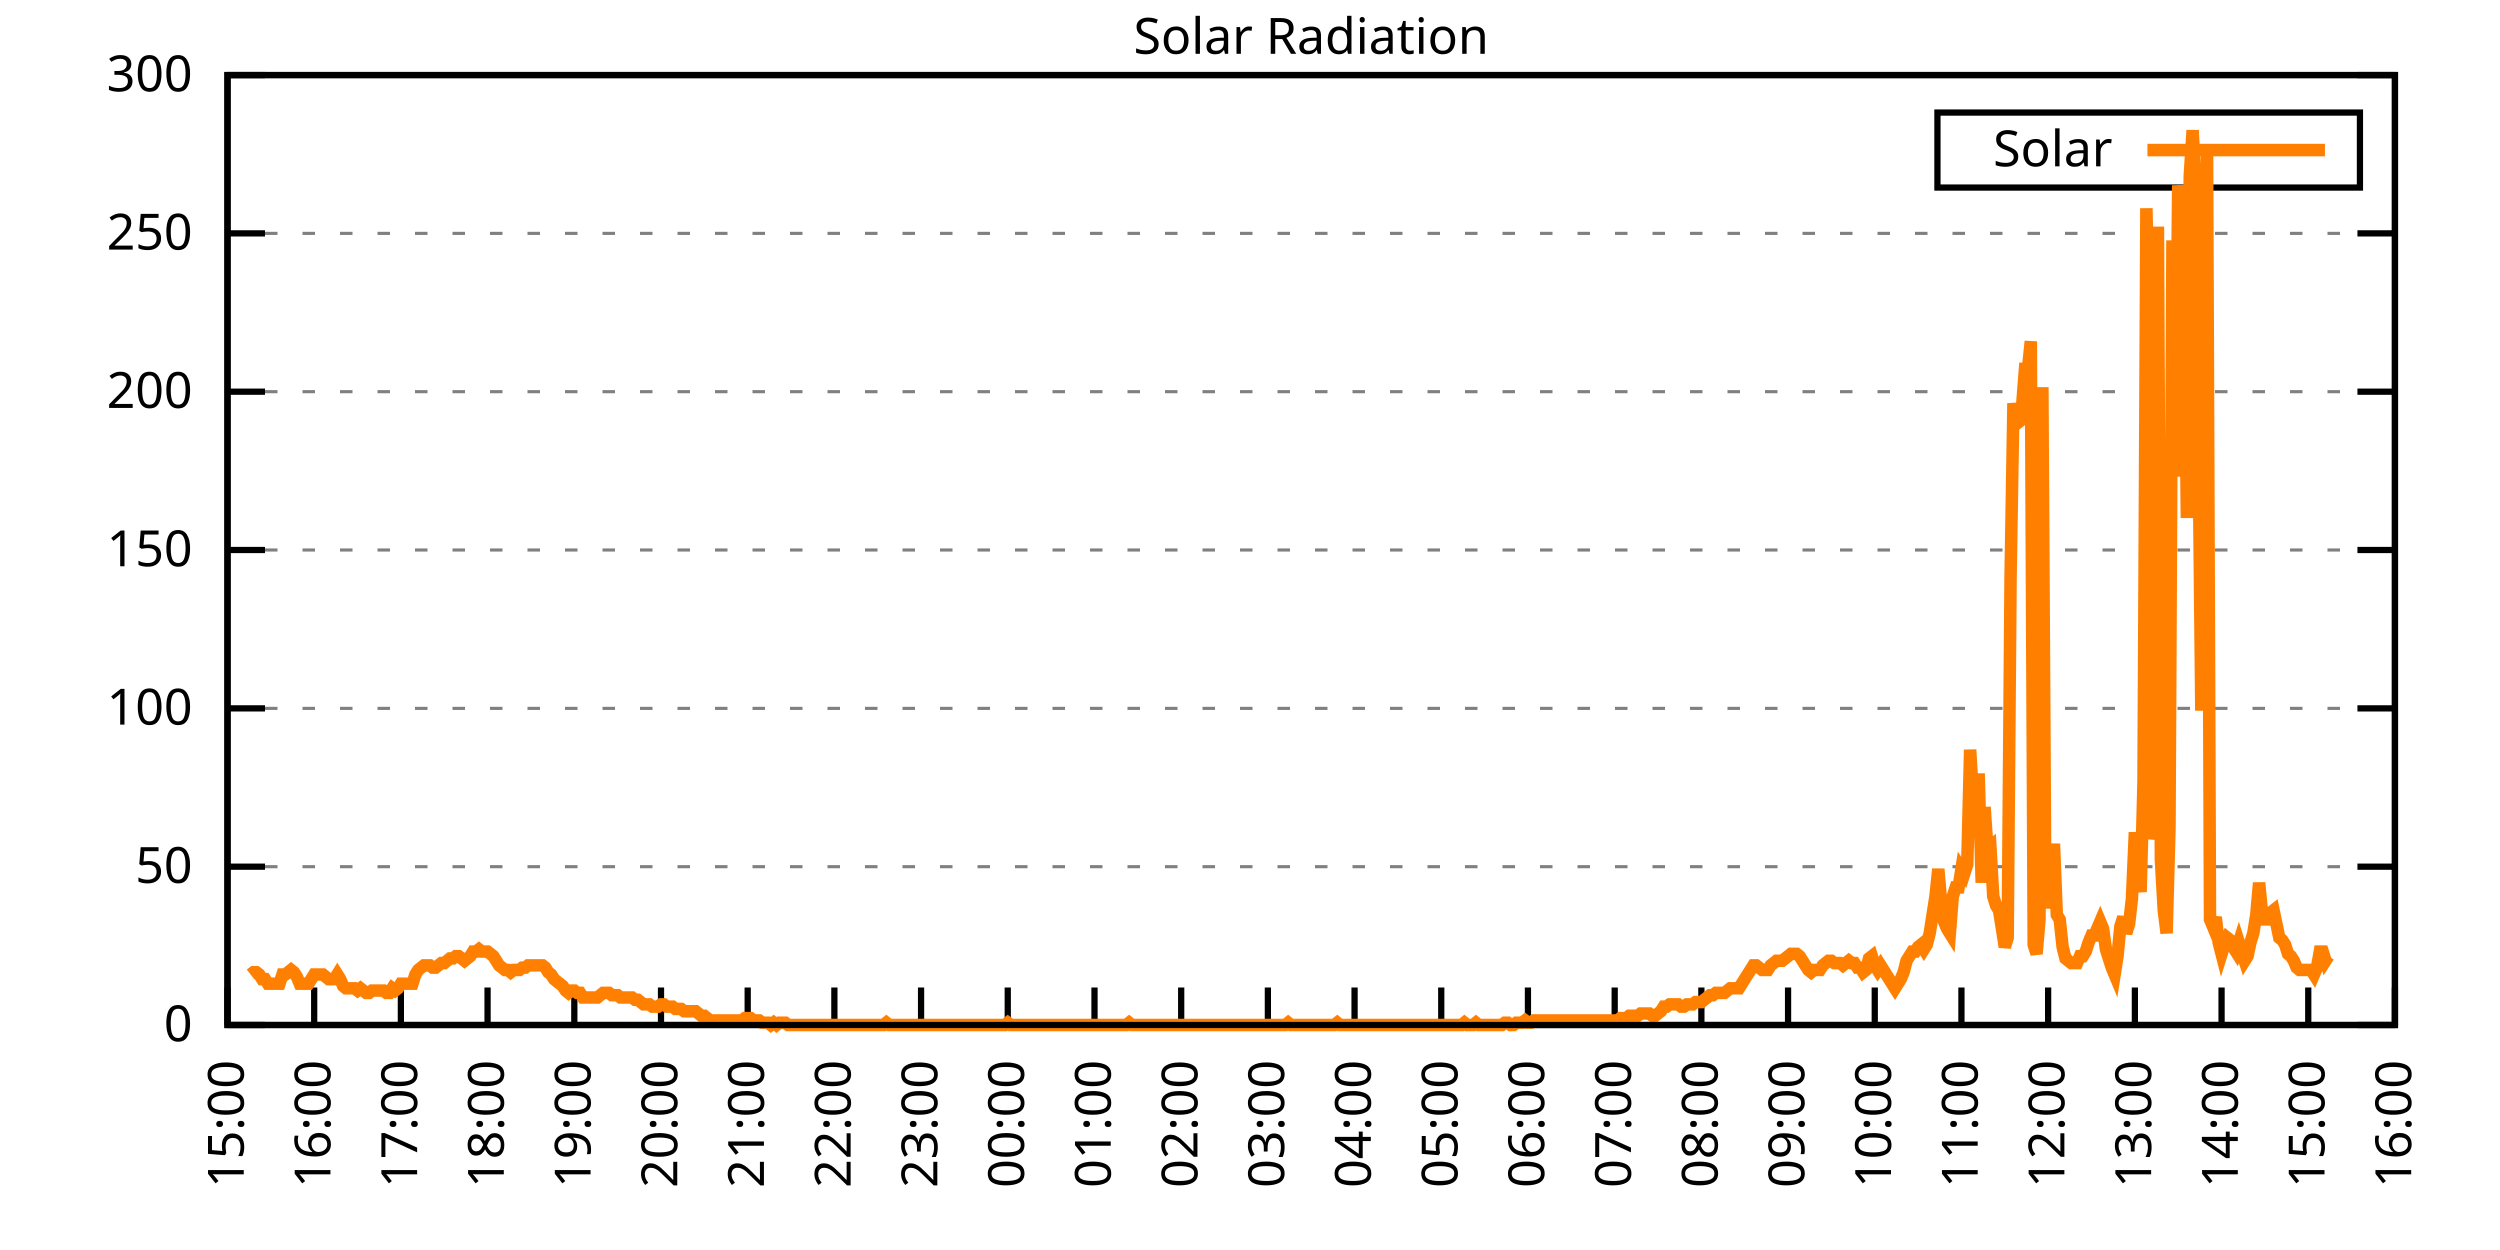
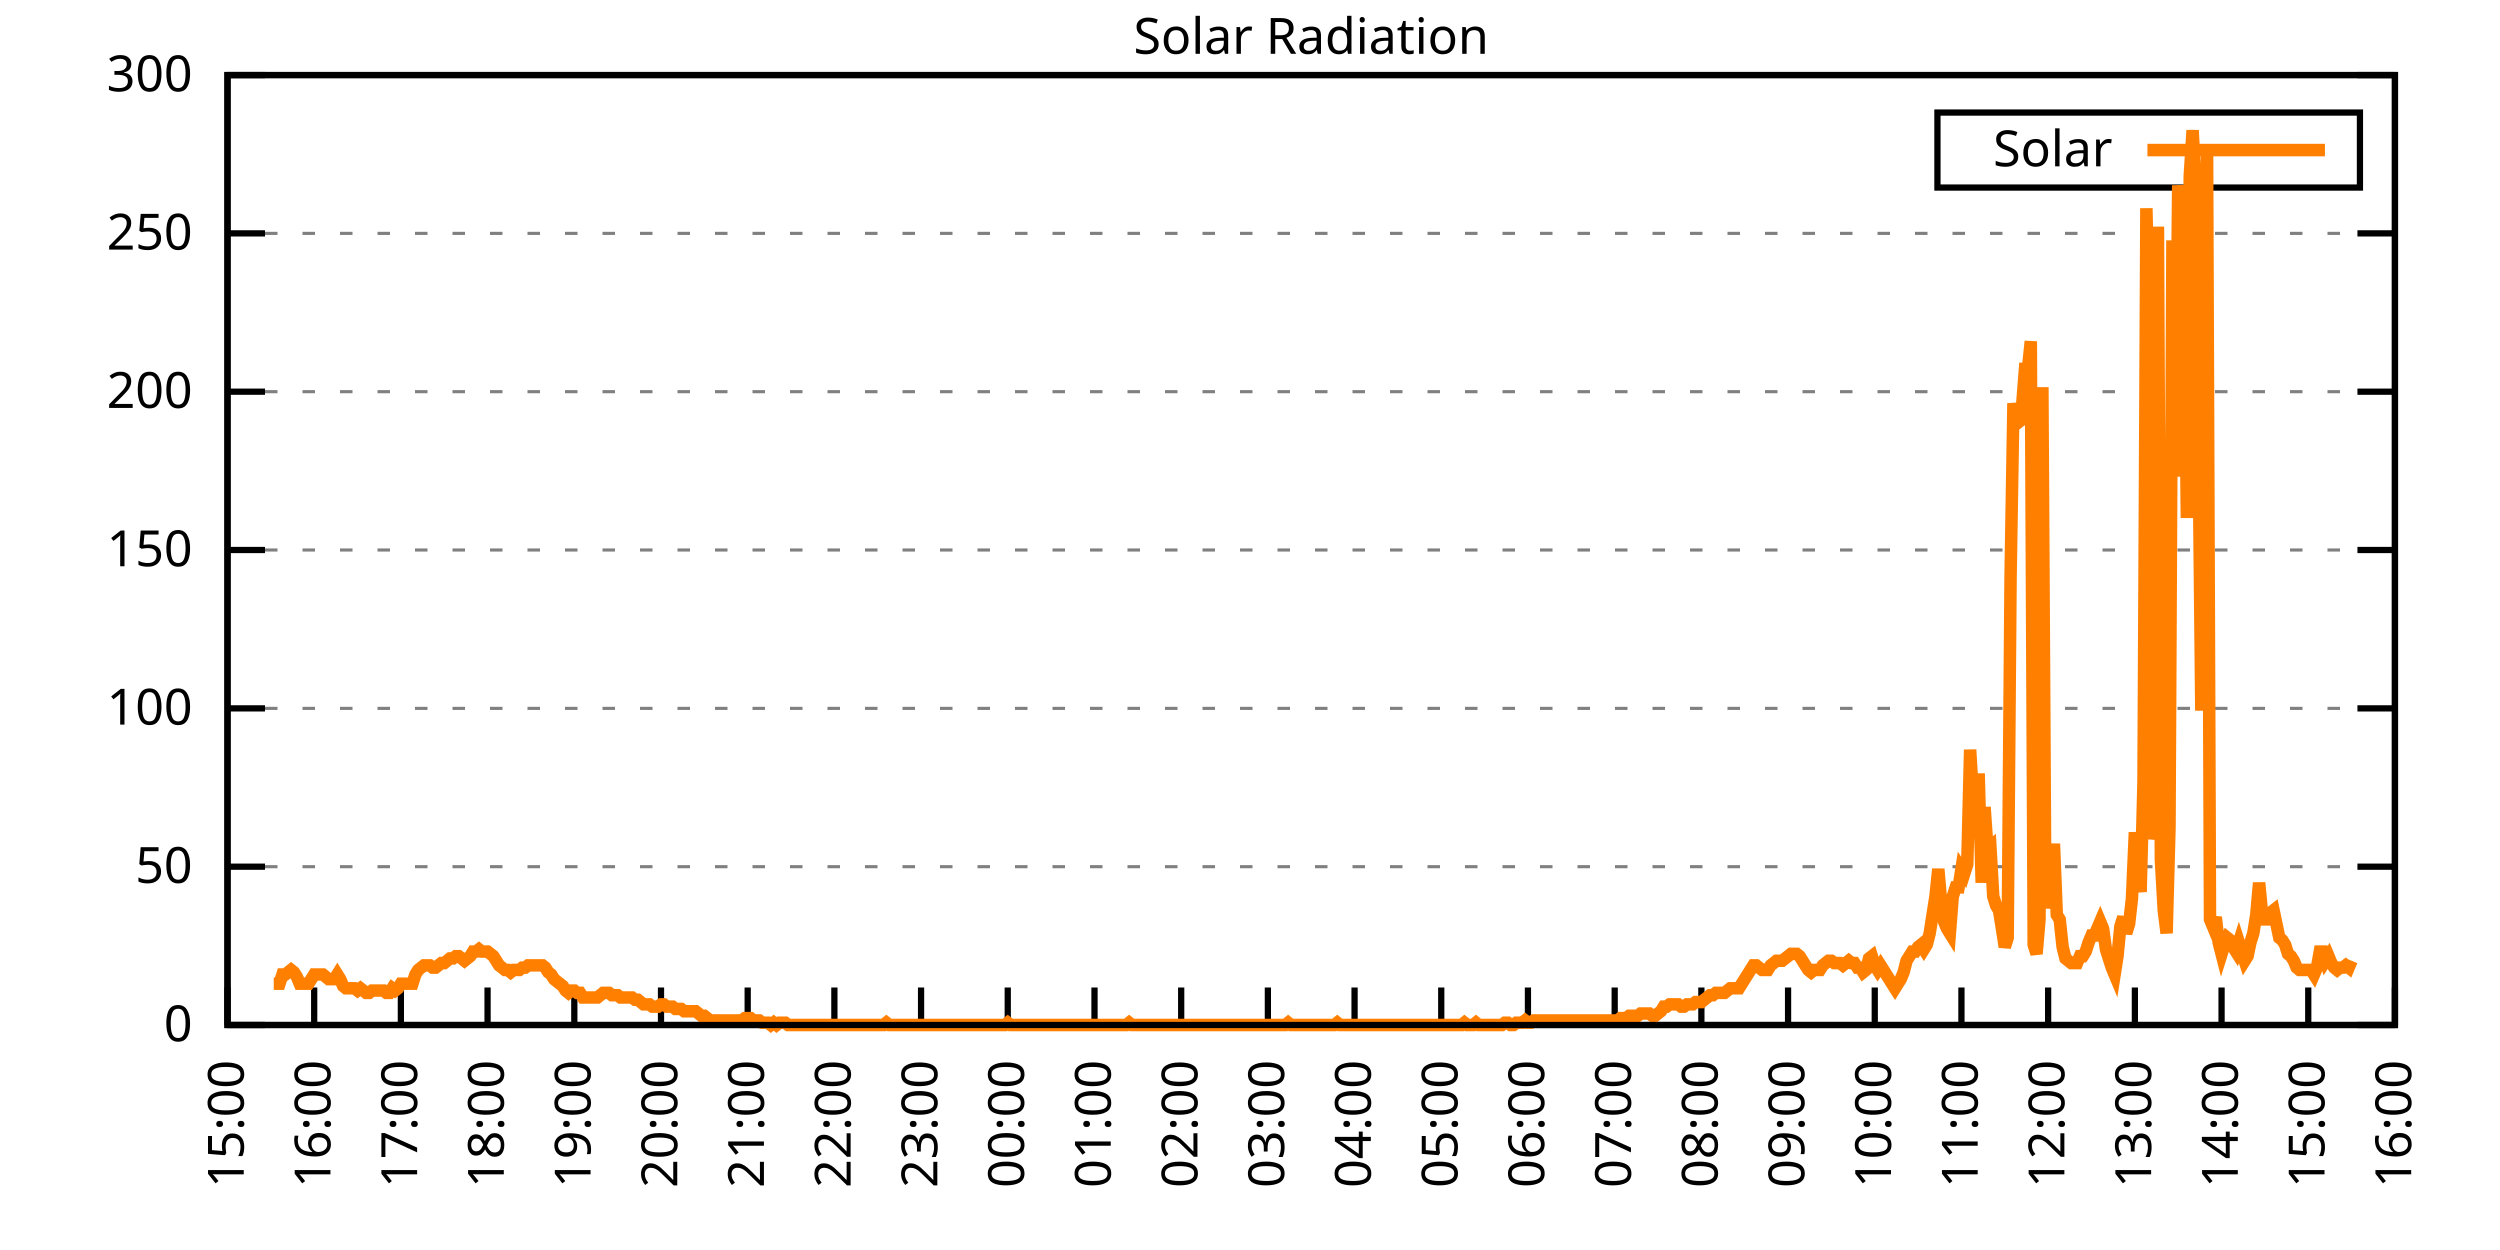
<svg xmlns="http://www.w3.org/2000/svg" xmlns:xlink="http://www.w3.org/1999/xlink" width="400" height="200" viewBox="0 0 400 200">
  <g id="gnuplot_canvas">
    <rect x="0" y="0" width="400" height="200" fill="none" />
    <defs>
      <circle id="gpDot" r="0.5" stroke-width="0.5" stroke="currentColor" />
      <path id="gpPt0" stroke-width="0.333" stroke="currentColor" d="M-1,0 h2 M0,-1 v2" />
      <path id="gpPt1" stroke-width="0.333" stroke="currentColor" d="M-1,-1 L1,1 M1,-1 L-1,1" />
      <path id="gpPt2" stroke-width="0.333" stroke="currentColor" d="M-1,0 L1,0 M0,-1 L0,1 M-1,-1 L1,1 M-1,1 L1,-1" />
      <rect id="gpPt3" stroke-width="0.333" stroke="currentColor" x="-1" y="-1" width="2" height="2" />
      <rect id="gpPt4" stroke-width="0.333" stroke="currentColor" fill="currentColor" x="-1" y="-1" width="2" height="2" />
      <circle id="gpPt5" stroke-width="0.333" stroke="currentColor" cx="0" cy="0" r="1" />
      <use xlink:href="#gpPt5" id="gpPt6" fill="currentColor" stroke="none" />
      <path id="gpPt7" stroke-width="0.333" stroke="currentColor" d="M0,-1.33 L-1.33,0.67 L1.33,0.67 z" />
      <use xlink:href="#gpPt7" id="gpPt8" fill="currentColor" stroke="none" />
      <use xlink:href="#gpPt7" id="gpPt9" stroke="currentColor" transform="rotate(180)" />
      <use xlink:href="#gpPt9" id="gpPt10" fill="currentColor" stroke="none" />
      <use xlink:href="#gpPt3" id="gpPt11" stroke="currentColor" transform="rotate(45)" />
      <use xlink:href="#gpPt11" id="gpPt12" fill="currentColor" stroke="none" />
      <path id="gpPt13" stroke-width="0.333" stroke="currentColor" d="M0,1.330 L1.265,0.411 L0.782,-1.067 L-0.782,-1.076 L-1.265,0.411 z" />
      <use xlink:href="#gpPt13" id="gpPt14" fill="currentColor" stroke="none" />
      <filter id="textbox" filterUnits="objectBoundingBox" x="0" y="0" height="1" width="1">
        <feFlood flood-color="white" flood-opacity="1" result="bgnd" />
        <feComposite in="SourceGraphic" in2="bgnd" operator="atop" />
      </filter>
      <filter id="greybox" filterUnits="objectBoundingBox" x="0" y="0" height="1" width="1">
        <feFlood flood-color="lightgrey" flood-opacity="1" result="grey" />
        <feComposite in="SourceGraphic" in2="grey" operator="atop" />
      </filter>
    </defs>
    <g fill="none" color="white" stroke="currentColor" stroke-width="1.00" stroke-linecap="butt" stroke-linejoin="miter">
</g>
    <g fill="none" color="black" stroke="currentColor" stroke-width="1.00" stroke-linecap="butt" stroke-linejoin="miter">
      <g stroke="none" shape-rendering="crispEdges">
        <polygon fill="rgb(255, 255, 255)" points="36.40,164.00 383.18,164.00 383.18,12.02 36.40,12.02 " />
      </g>
    </g>
    <g fill="none" color="black" stroke="currentColor" stroke-width="1.00" stroke-linecap="butt" stroke-linejoin="miter">
</g>
    <g fill="none" color="black" stroke="black" stroke-width="0.50" stroke-linecap="butt" stroke-linejoin="miter">
</g>
    <g fill="none" color="gray" stroke="currentColor" stroke-width="0.50" stroke-linecap="butt" stroke-linejoin="miter">
      <path stroke="gray" stroke-dasharray="2,4" class="gridline" d="M36.40,164.00 L383.19,164.00  " />
    </g>
    <g fill="none" color="gray" stroke="gray" stroke-width="1.00" stroke-linecap="butt" stroke-linejoin="miter">
</g>
    <g fill="none" color="black" stroke="currentColor" stroke-width="1.00" stroke-linecap="butt" stroke-linejoin="miter">
      <path stroke="black" d="M36.40,164.00 L42.40,164.00 M383.19,164.00 L377.19,164.00  " />
      <g transform="translate(30.80,166.60)" stroke="none" fill="black" font-family="Sans" font-size="8.00" text-anchor="end">
        <text>
          <tspan font-family="Sans"> 0</tspan>
        </text>
      </g>
    </g>
    <g fill="none" color="black" stroke="currentColor" stroke-width="1.00" stroke-linecap="butt" stroke-linejoin="miter">
</g>
    <g fill="none" color="black" stroke="black" stroke-width="0.50" stroke-linecap="butt" stroke-linejoin="miter">
</g>
    <g fill="none" color="gray" stroke="currentColor" stroke-width="0.50" stroke-linecap="butt" stroke-linejoin="miter">
      <path stroke="gray" stroke-dasharray="2,4" class="gridline" d="M36.40,138.67 L383.19,138.67  " />
    </g>
    <g fill="none" color="gray" stroke="gray" stroke-width="1.00" stroke-linecap="butt" stroke-linejoin="miter">
</g>
    <g fill="none" color="black" stroke="currentColor" stroke-width="1.00" stroke-linecap="butt" stroke-linejoin="miter">
      <path stroke="black" d="M36.40,138.67 L42.40,138.67 M383.19,138.67 L377.19,138.67  " />
      <g transform="translate(30.80,141.27)" stroke="none" fill="black" font-family="Sans" font-size="8.00" text-anchor="end">
        <text>
          <tspan font-family="Sans"> 50</tspan>
        </text>
      </g>
    </g>
    <g fill="none" color="black" stroke="currentColor" stroke-width="1.00" stroke-linecap="butt" stroke-linejoin="miter">
</g>
    <g fill="none" color="black" stroke="black" stroke-width="0.50" stroke-linecap="butt" stroke-linejoin="miter">
</g>
    <g fill="none" color="gray" stroke="currentColor" stroke-width="0.50" stroke-linecap="butt" stroke-linejoin="miter">
      <path stroke="gray" stroke-dasharray="2,4" class="gridline" d="M36.40,113.34 L383.19,113.34  " />
    </g>
    <g fill="none" color="gray" stroke="gray" stroke-width="1.00" stroke-linecap="butt" stroke-linejoin="miter">
</g>
    <g fill="none" color="black" stroke="currentColor" stroke-width="1.00" stroke-linecap="butt" stroke-linejoin="miter">
      <path stroke="black" d="M36.40,113.34 L42.40,113.34 M383.19,113.34 L377.19,113.34  " />
      <g transform="translate(30.80,115.94)" stroke="none" fill="black" font-family="Sans" font-size="8.00" text-anchor="end">
        <text>
          <tspan font-family="Sans"> 100</tspan>
        </text>
      </g>
    </g>
    <g fill="none" color="black" stroke="currentColor" stroke-width="1.00" stroke-linecap="butt" stroke-linejoin="miter">
</g>
    <g fill="none" color="black" stroke="black" stroke-width="0.50" stroke-linecap="butt" stroke-linejoin="miter">
</g>
    <g fill="none" color="gray" stroke="currentColor" stroke-width="0.50" stroke-linecap="butt" stroke-linejoin="miter">
      <path stroke="gray" stroke-dasharray="2,4" class="gridline" d="M36.40,88.00 L383.19,88.00  " />
    </g>
    <g fill="none" color="gray" stroke="gray" stroke-width="1.00" stroke-linecap="butt" stroke-linejoin="miter">
</g>
    <g fill="none" color="black" stroke="currentColor" stroke-width="1.00" stroke-linecap="butt" stroke-linejoin="miter">
      <path stroke="black" d="M36.40,88.00 L42.40,88.00 M383.19,88.00 L377.19,88.00  " />
      <g transform="translate(30.80,90.60)" stroke="none" fill="black" font-family="Sans" font-size="8.00" text-anchor="end">
        <text>
          <tspan font-family="Sans"> 150</tspan>
        </text>
      </g>
    </g>
    <g fill="none" color="black" stroke="currentColor" stroke-width="1.00" stroke-linecap="butt" stroke-linejoin="miter">
</g>
    <g fill="none" color="black" stroke="black" stroke-width="0.50" stroke-linecap="butt" stroke-linejoin="miter">
</g>
    <g fill="none" color="gray" stroke="currentColor" stroke-width="0.50" stroke-linecap="butt" stroke-linejoin="miter">
      <path stroke="gray" stroke-dasharray="2,4" class="gridline" d="M36.40,62.67 L383.19,62.67  " />
    </g>
    <g fill="none" color="gray" stroke="gray" stroke-width="1.00" stroke-linecap="butt" stroke-linejoin="miter">
</g>
    <g fill="none" color="black" stroke="currentColor" stroke-width="1.00" stroke-linecap="butt" stroke-linejoin="miter">
      <path stroke="black" d="M36.40,62.67 L42.40,62.67 M383.19,62.67 L377.19,62.67  " />
      <g transform="translate(30.80,65.27)" stroke="none" fill="black" font-family="Sans" font-size="8.00" text-anchor="end">
        <text>
          <tspan font-family="Sans"> 200</tspan>
        </text>
      </g>
    </g>
    <g fill="none" color="black" stroke="currentColor" stroke-width="1.00" stroke-linecap="butt" stroke-linejoin="miter">
</g>
    <g fill="none" color="black" stroke="black" stroke-width="0.50" stroke-linecap="butt" stroke-linejoin="miter">
</g>
    <g fill="none" color="gray" stroke="currentColor" stroke-width="0.50" stroke-linecap="butt" stroke-linejoin="miter">
      <path stroke="gray" stroke-dasharray="2,4" class="gridline" d="M36.40,37.34 L383.19,37.34  " />
    </g>
    <g fill="none" color="gray" stroke="gray" stroke-width="1.00" stroke-linecap="butt" stroke-linejoin="miter">
</g>
    <g fill="none" color="black" stroke="currentColor" stroke-width="1.00" stroke-linecap="butt" stroke-linejoin="miter">
      <path stroke="black" d="M36.40,37.34 L42.40,37.34 M383.19,37.34 L377.19,37.34  " />
      <g transform="translate(30.80,39.94)" stroke="none" fill="black" font-family="Sans" font-size="8.00" text-anchor="end">
        <text>
          <tspan font-family="Sans"> 250</tspan>
        </text>
      </g>
    </g>
    <g fill="none" color="black" stroke="currentColor" stroke-width="1.00" stroke-linecap="butt" stroke-linejoin="miter">
</g>
    <g fill="none" color="black" stroke="black" stroke-width="0.50" stroke-linecap="butt" stroke-linejoin="miter">
</g>
    <g fill="none" color="gray" stroke="currentColor" stroke-width="0.50" stroke-linecap="butt" stroke-linejoin="miter">
      <path stroke="gray" stroke-dasharray="2,4" class="gridline" d="M36.40,12.01 L383.19,12.01  " />
    </g>
    <g fill="none" color="gray" stroke="gray" stroke-width="1.00" stroke-linecap="butt" stroke-linejoin="miter">
</g>
    <g fill="none" color="black" stroke="currentColor" stroke-width="1.00" stroke-linecap="butt" stroke-linejoin="miter">
      <path stroke="black" d="M36.40,12.01 L42.40,12.01 M383.19,12.01 L377.19,12.01  " />
      <g transform="translate(30.80,14.61)" stroke="none" fill="black" font-family="Sans" font-size="8.00" text-anchor="end">
        <text>
          <tspan font-family="Sans"> 300</tspan>
        </text>
      </g>
    </g>
    <g fill="none" color="black" stroke="currentColor" stroke-width="1.00" stroke-linecap="butt" stroke-linejoin="miter">
      <path stroke="black" d="M36.40,164.00 L36.40,158.00  " />
      <g transform="translate(39.00,169.60) rotate(270.00)" stroke="none" fill="black" font-family="Sans" font-size="8.00" text-anchor="end">
        <text>
          <tspan font-family="Sans">15:00</tspan>
        </text>
      </g>
    </g>
    <g fill="none" color="black" stroke="currentColor" stroke-width="1.00" stroke-linecap="butt" stroke-linejoin="miter">
      <path stroke="black" d="M50.27,164.00 L50.27,158.00  " />
      <g transform="translate(52.87,169.60) rotate(270.00)" stroke="none" fill="black" font-family="Sans" font-size="8.00" text-anchor="end">
        <text>
          <tspan font-family="Sans">16:00</tspan>
        </text>
      </g>
    </g>
    <g fill="none" color="black" stroke="currentColor" stroke-width="1.00" stroke-linecap="butt" stroke-linejoin="miter">
      <path stroke="black" d="M64.14,164.00 L64.14,158.00  " />
      <g transform="translate(66.74,169.60) rotate(270.00)" stroke="none" fill="black" font-family="Sans" font-size="8.00" text-anchor="end">
        <text>
          <tspan font-family="Sans">17:00</tspan>
        </text>
      </g>
    </g>
    <g fill="none" color="black" stroke="currentColor" stroke-width="1.00" stroke-linecap="butt" stroke-linejoin="miter">
      <path stroke="black" d="M78.01,164.00 L78.01,158.00  " />
      <g transform="translate(80.61,169.60) rotate(270.00)" stroke="none" fill="black" font-family="Sans" font-size="8.00" text-anchor="end">
        <text>
          <tspan font-family="Sans">18:00</tspan>
        </text>
      </g>
    </g>
    <g fill="none" color="black" stroke="currentColor" stroke-width="1.00" stroke-linecap="butt" stroke-linejoin="miter">
      <path stroke="black" d="M91.89,164.00 L91.89,158.00  " />
      <g transform="translate(94.49,169.60) rotate(270.00)" stroke="none" fill="black" font-family="Sans" font-size="8.00" text-anchor="end">
        <text>
          <tspan font-family="Sans">19:00</tspan>
        </text>
      </g>
    </g>
    <g fill="none" color="black" stroke="currentColor" stroke-width="1.00" stroke-linecap="butt" stroke-linejoin="miter">
      <path stroke="black" d="M105.76,164.00 L105.76,158.00  " />
      <g transform="translate(108.36,169.60) rotate(270.00)" stroke="none" fill="black" font-family="Sans" font-size="8.00" text-anchor="end">
        <text>
          <tspan font-family="Sans">20:00</tspan>
        </text>
      </g>
    </g>
    <g fill="none" color="black" stroke="currentColor" stroke-width="1.00" stroke-linecap="butt" stroke-linejoin="miter">
      <path stroke="black" d="M119.63,164.00 L119.63,158.00  " />
      <g transform="translate(122.23,169.60) rotate(270.00)" stroke="none" fill="black" font-family="Sans" font-size="8.00" text-anchor="end">
        <text>
          <tspan font-family="Sans">21:00</tspan>
        </text>
      </g>
    </g>
    <g fill="none" color="black" stroke="currentColor" stroke-width="1.00" stroke-linecap="butt" stroke-linejoin="miter">
      <path stroke="black" d="M133.50,164.00 L133.50,158.00  " />
      <g transform="translate(136.10,169.60) rotate(270.00)" stroke="none" fill="black" font-family="Sans" font-size="8.00" text-anchor="end">
        <text>
          <tspan font-family="Sans">22:00</tspan>
        </text>
      </g>
    </g>
    <g fill="none" color="black" stroke="currentColor" stroke-width="1.00" stroke-linecap="butt" stroke-linejoin="miter">
      <path stroke="black" d="M147.37,164.00 L147.37,158.00  " />
      <g transform="translate(149.97,169.60) rotate(270.00)" stroke="none" fill="black" font-family="Sans" font-size="8.00" text-anchor="end">
        <text>
          <tspan font-family="Sans">23:00</tspan>
        </text>
      </g>
    </g>
    <g fill="none" color="black" stroke="currentColor" stroke-width="1.00" stroke-linecap="butt" stroke-linejoin="miter">
      <path stroke="black" d="M161.24,164.00 L161.24,158.00  " />
      <g transform="translate(163.84,169.60) rotate(270.00)" stroke="none" fill="black" font-family="Sans" font-size="8.00" text-anchor="end">
        <text>
          <tspan font-family="Sans">00:00</tspan>
        </text>
      </g>
    </g>
    <g fill="none" color="black" stroke="currentColor" stroke-width="1.00" stroke-linecap="butt" stroke-linejoin="miter">
      <path stroke="black" d="M175.12,164.00 L175.12,158.00  " />
      <g transform="translate(177.72,169.60) rotate(270.00)" stroke="none" fill="black" font-family="Sans" font-size="8.00" text-anchor="end">
        <text>
          <tspan font-family="Sans">01:00</tspan>
        </text>
      </g>
    </g>
    <g fill="none" color="black" stroke="currentColor" stroke-width="1.00" stroke-linecap="butt" stroke-linejoin="miter">
      <path stroke="black" d="M188.99,164.00 L188.99,158.00  " />
      <g transform="translate(191.59,169.60) rotate(270.00)" stroke="none" fill="black" font-family="Sans" font-size="8.00" text-anchor="end">
        <text>
          <tspan font-family="Sans">02:00</tspan>
        </text>
      </g>
    </g>
    <g fill="none" color="black" stroke="currentColor" stroke-width="1.00" stroke-linecap="butt" stroke-linejoin="miter">
      <path stroke="black" d="M202.86,164.00 L202.86,158.00  " />
      <g transform="translate(205.46,169.60) rotate(270.00)" stroke="none" fill="black" font-family="Sans" font-size="8.00" text-anchor="end">
        <text>
          <tspan font-family="Sans">03:00</tspan>
        </text>
      </g>
    </g>
    <g fill="none" color="black" stroke="currentColor" stroke-width="1.00" stroke-linecap="butt" stroke-linejoin="miter">
      <path stroke="black" d="M216.73,164.00 L216.73,158.00  " />
      <g transform="translate(219.33,169.60) rotate(270.00)" stroke="none" fill="black" font-family="Sans" font-size="8.00" text-anchor="end">
        <text>
          <tspan font-family="Sans">04:00</tspan>
        </text>
      </g>
    </g>
    <g fill="none" color="black" stroke="currentColor" stroke-width="1.00" stroke-linecap="butt" stroke-linejoin="miter">
      <path stroke="black" d="M230.60,164.00 L230.60,158.00  " />
      <g transform="translate(233.20,169.60) rotate(270.00)" stroke="none" fill="black" font-family="Sans" font-size="8.00" text-anchor="end">
        <text>
          <tspan font-family="Sans">05:00</tspan>
        </text>
      </g>
    </g>
    <g fill="none" color="black" stroke="currentColor" stroke-width="1.00" stroke-linecap="butt" stroke-linejoin="miter">
      <path stroke="black" d="M244.47,164.00 L244.47,158.00  " />
      <g transform="translate(247.07,169.60) rotate(270.00)" stroke="none" fill="black" font-family="Sans" font-size="8.00" text-anchor="end">
        <text>
          <tspan font-family="Sans">06:00</tspan>
        </text>
      </g>
    </g>
    <g fill="none" color="black" stroke="currentColor" stroke-width="1.00" stroke-linecap="butt" stroke-linejoin="miter">
      <path stroke="black" d="M258.35,164.00 L258.35,158.00  " />
      <g transform="translate(260.95,169.60) rotate(270.00)" stroke="none" fill="black" font-family="Sans" font-size="8.00" text-anchor="end">
        <text>
          <tspan font-family="Sans">07:00</tspan>
        </text>
      </g>
    </g>
    <g fill="none" color="black" stroke="currentColor" stroke-width="1.00" stroke-linecap="butt" stroke-linejoin="miter">
      <path stroke="black" d="M272.22,164.00 L272.22,158.00  " />
      <g transform="translate(274.82,169.60) rotate(270.00)" stroke="none" fill="black" font-family="Sans" font-size="8.00" text-anchor="end">
        <text>
          <tspan font-family="Sans">08:00</tspan>
        </text>
      </g>
    </g>
    <g fill="none" color="black" stroke="currentColor" stroke-width="1.00" stroke-linecap="butt" stroke-linejoin="miter">
      <path stroke="black" d="M286.09,164.00 L286.09,158.00  " />
      <g transform="translate(288.69,169.60) rotate(270.00)" stroke="none" fill="black" font-family="Sans" font-size="8.00" text-anchor="end">
        <text>
          <tspan font-family="Sans">09:00</tspan>
        </text>
      </g>
    </g>
    <g fill="none" color="black" stroke="currentColor" stroke-width="1.00" stroke-linecap="butt" stroke-linejoin="miter">
      <path stroke="black" d="M299.96,164.00 L299.96,158.00  " />
      <g transform="translate(302.56,169.60) rotate(270.00)" stroke="none" fill="black" font-family="Sans" font-size="8.00" text-anchor="end">
        <text>
          <tspan font-family="Sans">10:00</tspan>
        </text>
      </g>
    </g>
    <g fill="none" color="black" stroke="currentColor" stroke-width="1.00" stroke-linecap="butt" stroke-linejoin="miter">
      <path stroke="black" d="M313.83,164.00 L313.83,158.00  " />
      <g transform="translate(316.43,169.60) rotate(270.00)" stroke="none" fill="black" font-family="Sans" font-size="8.00" text-anchor="end">
        <text>
          <tspan font-family="Sans">11:00</tspan>
        </text>
      </g>
    </g>
    <g fill="none" color="black" stroke="currentColor" stroke-width="1.00" stroke-linecap="butt" stroke-linejoin="miter">
      <path stroke="black" d="M327.70,164.00 L327.70,158.00  " />
      <g transform="translate(330.30,169.60) rotate(270.00)" stroke="none" fill="black" font-family="Sans" font-size="8.00" text-anchor="end">
        <text>
          <tspan font-family="Sans">12:00</tspan>
        </text>
      </g>
    </g>
    <g fill="none" color="black" stroke="currentColor" stroke-width="1.00" stroke-linecap="butt" stroke-linejoin="miter">
      <path stroke="black" d="M341.58,164.00 L341.58,158.00  " />
      <g transform="translate(344.18,169.60) rotate(270.00)" stroke="none" fill="black" font-family="Sans" font-size="8.00" text-anchor="end">
        <text>
          <tspan font-family="Sans">13:00</tspan>
        </text>
      </g>
    </g>
    <g fill="none" color="black" stroke="currentColor" stroke-width="1.00" stroke-linecap="butt" stroke-linejoin="miter">
      <path stroke="black" d="M355.45,164.00 L355.45,158.00  " />
      <g transform="translate(358.05,169.60) rotate(270.00)" stroke="none" fill="black" font-family="Sans" font-size="8.00" text-anchor="end">
        <text>
          <tspan font-family="Sans">14:00</tspan>
        </text>
      </g>
    </g>
    <g fill="none" color="black" stroke="currentColor" stroke-width="1.00" stroke-linecap="butt" stroke-linejoin="miter">
      <path stroke="black" d="M369.32,164.00 L369.32,158.00  " />
      <g transform="translate(371.92,169.60) rotate(270.00)" stroke="none" fill="black" font-family="Sans" font-size="8.00" text-anchor="end">
        <text>
          <tspan font-family="Sans">15:00</tspan>
        </text>
      </g>
    </g>
    <g fill="none" color="black" stroke="currentColor" stroke-width="1.00" stroke-linecap="butt" stroke-linejoin="miter">
      <path stroke="black" d="M383.19,164.00 L383.19,158.00  " />
      <g transform="translate(385.79,169.60) rotate(270.00)" stroke="none" fill="black" font-family="Sans" font-size="8.00" text-anchor="end">
        <text>
          <tspan font-family="Sans">16:00</tspan>
        </text>
      </g>
    </g>
    <g fill="none" color="black" stroke="currentColor" stroke-width="1.00" stroke-linecap="butt" stroke-linejoin="miter">
</g>
    <g fill="none" color="black" stroke="currentColor" stroke-width="1.00" stroke-linecap="butt" stroke-linejoin="miter">
      <path stroke="black" d="M36.40,12.01 L36.40,164.00 L383.19,164.00 L383.19,12.01 L36.40,12.01 Z  " />
    </g>
    <g fill="none" color="black" stroke="currentColor" stroke-width="1.00" stroke-linecap="butt" stroke-linejoin="miter">
</g>
    <g fill="none" color="black" stroke="currentColor" stroke-width="1.00" stroke-linecap="butt" stroke-linejoin="miter">
      <path stroke="black" d="M309.99,30.01 L309.99,18.01 L377.59,18.01 L377.59,30.01 L309.99,30.01 Z  " />
    </g>
    <g id="Solar_Radiation_plot_1">
      <g fill="none" color="white" stroke="black" stroke-width="2.00" stroke-linecap="butt" stroke-linejoin="miter">
</g>
      <g fill="none" color="black" stroke="currentColor" stroke-width="2.00" stroke-linecap="butt" stroke-linejoin="miter">
        <g transform="translate(337.99,26.61)" stroke="none" fill="black" font-family="Sans" font-size="8.00" text-anchor="end">
          <text>
            <tspan font-family="Sans">Solar</tspan>
          </text>
        </g>
      </g>
      <g fill="none" color="black" stroke="currentColor" stroke-width="2.00" stroke-linecap="butt" stroke-linejoin="miter">
-         <path stroke="rgb(255, 127,   0)" d="M343.59,24.01 L371.99,24.01 M40.10,155.92 L40.56,155.56 L41.02,155.56 L41.49,155.92 L41.95,156.66 L42.41,156.66   L42.87,157.39 L43.34,157.39 L43.80,157.39 L44.26,157.39 L44.72,157.39 L45.19,155.92 L45.65,155.92 L46.11,155.56   L46.57,155.19 L47.03,155.56 L47.50,156.29 L47.96,157.39 L48.42,157.39 L48.88,157.39 L49.35,157.39 L49.81,156.66   L50.27,155.92 L50.73,155.92 L51.20,155.92 L51.66,155.92 L52.12,156.29 L52.58,156.66 L53.05,156.66 L53.51,156.66   L53.97,155.92 L54.43,156.66 L54.90,157.76 L55.36,158.13 L55.82,158.13 L56.28,158.13 L56.75,158.13 L57.21,158.49   L57.67,158.13 L58.13,158.49 L58.59,158.86 L59.06,158.86 L59.52,158.49 L59.98,158.49 L60.44,158.49 L60.91,158.49   L61.37,158.49 L61.83,158.86 L62.29,158.86 L62.76,158.13 L63.22,158.49 L63.68,158.13 L64.14,157.39 L64.61,157.39   L65.07,157.39 L65.53,157.39 L65.99,157.39 L66.46,155.92 L66.92,155.19 L67.38,154.82 L67.84,154.46 L68.30,154.46   L68.77,154.46 L69.23,154.82 L69.69,154.82 L70.15,154.46 L70.62,154.09 L71.08,154.09 L71.54,153.72 L72.00,153.35   L72.47,153.35 L72.93,152.99 L73.39,152.99 L73.85,153.35 L74.32,153.72 L74.78,153.35 L75.24,152.99 L75.70,152.25   L76.17,152.25 L76.63,151.89 L77.09,152.25 L77.55,152.25 L78.01,152.25 L78.48,152.62 L78.94,152.99 L79.40,153.72   L79.86,154.46 L80.33,154.82 L80.79,155.19 L81.25,155.19 L81.71,155.56 L82.18,155.19 L82.64,155.19 L83.10,155.19   L83.56,154.82 L84.03,154.82 L84.49,154.46 L84.95,154.46 L85.41,154.46 L85.88,154.46 L86.34,154.46 L86.80,154.46   L87.26,154.82 L87.72,155.56 L88.19,155.92 L88.65,156.66 L89.11,157.03 L89.57,157.39 L90.04,157.76 L90.50,158.49   L90.96,158.86 L91.42,158.49 L91.89,158.49 L92.35,158.86 L92.81,158.86 L93.27,159.60 L93.74,159.60 L94.20,159.60   L94.66,159.60 L95.12,159.60 L95.59,159.60 L96.05,159.23 L96.51,158.86 L96.97,158.86 L97.44,158.86 L97.90,159.23   L98.36,159.23 L98.82,159.23 L99.28,159.60 L99.75,159.60 L100.21,159.60 L100.67,159.60 L101.13,159.60 L101.60,159.96   L102.06,159.96 L102.52,160.33 L102.98,160.70 L103.91,160.70 L104.37,161.06 L104.83,161.06 L105.30,161.06 L105.76,160.70   L106.22,160.70 L106.68,161.06 L107.15,161.06 L107.61,161.06 L108.07,161.43 L108.53,161.43 L108.99,161.43 L109.46,161.80   L109.92,161.80 L110.38,161.80 L110.84,161.80 L111.31,161.80 L111.77,162.16 L112.23,162.53 L112.69,162.53 L113.16,162.90   L113.62,163.27 L114.08,163.27 L114.54,163.27 L115.01,163.27 L115.47,163.27 L115.93,163.27 L116.39,163.27 L116.86,163.27   L117.32,163.27 L117.78,163.27 L118.24,163.27 L118.70,163.27 L119.17,162.90 L119.63,162.90 L120.09,162.90 L120.55,163.27   L121.02,163.27 L121.48,163.27 L121.94,163.63 L122.40,163.63 L122.87,163.63 L123.33,164.00 L123.79,163.63 L124.25,164.00   L124.72,163.63 L125.18,163.63 L125.64,163.63 L126.10,164.00 L126.57,164.00 L127.03,164.00 L127.49,164.00 L127.95,164.00   L128.41,164.00 L128.88,164.00 L129.34,164.00 L129.80,164.00 L130.26,164.00 L130.73,164.00 L131.19,164.00 L131.65,164.00   L132.11,164.00 L132.58,164.00 L133.04,164.00 L133.50,164.00 L133.96,164.00 L134.43,164.00 L134.89,164.00 L135.35,164.00   L135.81,164.00 L136.28,164.00 L136.74,164.00 L137.20,164.00 L137.66,164.00 L138.13,164.00 L138.59,164.00 L139.05,164.00   L139.51,164.00 L139.97,164.00 L140.44,164.00 L140.90,164.00 L141.36,164.00 L141.82,163.63 L142.29,164.00 L142.75,164.00   L143.21,164.00 L143.67,164.00 L144.14,164.00 L144.60,164.00 L145.06,164.00 L145.52,164.00 L145.99,164.00 L146.45,164.00   L146.91,164.00 L147.37,164.00 L147.84,164.00 L148.30,164.00 L148.76,164.00 L149.22,164.00 L149.68,164.00 L150.15,164.00   L150.61,164.00 L151.07,164.00 L151.53,164.00 L152.00,164.00 L152.46,164.00 L152.92,164.00 L153.38,164.00 L153.85,164.00   L154.31,164.00 L154.77,164.00 L155.23,164.00 L155.70,164.00 L156.16,164.00 L156.62,164.00 L157.08,164.00 L157.55,164.00   L158.01,164.00 L158.47,164.00 L158.93,164.00 L159.39,164.00 L159.86,164.00 L160.32,164.00 L160.78,164.00 L161.24,163.63   L161.71,164.00 L162.17,164.00 L162.63,164.00 L163.09,164.00 L163.56,164.00 L164.02,164.00 L164.48,164.00 L164.94,164.00   L165.41,164.00 L165.87,164.00 L166.33,164.00 L166.79,164.00 L167.26,164.00 L167.72,164.00 L168.18,164.00 L168.64,164.00   L169.10,164.00 L169.57,164.00 L170.03,164.00 L170.49,164.00 L170.95,164.00 L171.42,164.00 L171.88,164.00 L172.34,164.00   L172.80,164.00 L173.27,164.00 L173.73,164.00 L174.19,164.00 L174.65,164.00 L175.12,164.00 L175.58,164.00 L176.04,164.00   L176.50,164.00 L176.97,164.00 L177.43,164.00 L177.89,164.00 L178.35,164.00 L178.82,164.00 L179.28,164.00 L179.74,164.00   L180.20,164.00 L180.66,163.63 L181.13,164.00 L181.59,164.00 L182.05,164.00 L182.51,164.00 L182.98,164.00 L183.44,164.00   L183.90,164.00 L184.36,164.00 L184.83,164.00 L185.29,164.00 L185.75,164.00 L186.21,164.00 L186.68,164.00 L187.14,164.00   L187.60,164.00 L188.06,164.00 L188.53,164.00 L188.99,164.00 L189.45,164.00 L189.91,164.00 L190.37,164.00 L190.84,164.00   L191.30,164.00 L191.76,164.00 L192.22,164.00 L192.69,164.00 L193.15,164.00 L193.61,164.00 L194.07,164.00 L194.54,164.00   L195.00,164.00 L195.46,164.00 L195.92,164.00 L196.39,164.00 L196.85,164.00 L197.31,164.00 L197.77,164.00 L198.24,164.00   L198.70,164.00 L199.16,164.00 L199.62,164.00 L200.08,164.00 L200.55,164.00 L201.01,164.00 L201.47,164.00 L201.93,164.00   L202.40,164.00 L202.86,164.00 L203.32,164.00 L203.78,164.00 L204.25,164.00 L204.71,164.00 L205.17,164.00 L205.63,164.00   L206.10,163.63 L206.56,164.00 L207.02,164.00 L207.48,164.00 L207.95,164.00 L208.41,164.00 L208.87,164.00 L209.33,164.00   L209.80,164.00 L210.26,164.00 L210.72,164.00 L211.18,164.00 L211.64,164.00 L212.11,164.00 L212.57,164.00 L213.03,164.00   L213.49,164.00 L213.96,163.63 L214.42,164.00 L214.88,164.00 L215.34,164.00 L215.81,164.00 L216.27,164.00 L216.73,164.00   L217.19,164.00 L217.66,164.00 L218.12,164.00 L218.58,164.00 L219.04,164.00 L219.51,164.00 L219.97,164.00 L220.43,164.00   L220.89,164.00 L221.35,164.00 L221.82,164.00 L222.28,164.00 L222.74,164.00 L223.20,164.00 L223.67,164.00 L224.13,164.00   L224.59,164.00 L225.05,164.00 L225.52,164.00 L225.98,164.00 L226.44,164.00 L226.90,164.00 L227.37,164.00 L227.83,164.00   L228.29,164.00 L228.75,164.00 L229.22,164.00 L229.68,164.00 L230.14,164.00 L230.60,164.00 L231.06,164.00 L231.53,164.00   L231.99,164.00 L232.45,164.00 L232.91,164.00 L233.38,164.00 L233.84,164.00 L234.30,163.63 L234.76,164.00 L235.23,164.00   L235.69,164.00 L236.15,163.63 L236.61,164.00 L237.08,164.00 L237.54,164.00 L238.00,164.00 L238.46,164.00 L238.93,164.00   L239.39,164.00 L239.85,164.00 L240.31,164.00 L240.77,163.63 L241.24,163.63 L241.70,164.00 L242.16,164.00 L242.62,163.63   L243.09,163.63 L243.55,163.63 L244.01,163.27 L244.47,163.63 L244.94,163.63 L245.40,163.27 L245.86,163.27 L246.32,163.27   L246.79,163.27 L247.25,163.27 L247.71,163.27 L248.17,163.27 L248.64,163.27 L249.10,163.27 L249.56,163.27 L250.02,163.27   L250.49,163.27 L250.95,163.27 L251.41,163.27 L251.87,163.27 L252.33,163.27 L252.80,163.27 L253.26,163.27 L253.72,163.27   L254.18,163.27 L254.65,163.27 L255.11,163.27 L255.57,163.27 L256.03,163.27 L256.50,163.27 L256.96,163.27 L257.42,163.27   L257.88,163.27 L258.35,163.27 L258.81,163.27 L259.27,162.90 L259.73,162.90 L260.20,162.90 L260.66,162.53 L261.12,162.53   L261.58,162.53 L262.04,162.53 L262.51,162.16 L262.97,162.16 L263.43,162.16 L263.89,162.16 L264.36,162.53 L264.82,162.53   L265.28,162.16 L265.74,161.80 L266.21,161.06 L266.67,161.06 L267.13,160.70 L267.59,160.70 L268.06,160.70 L268.52,160.70   L268.98,161.06 L269.44,161.06 L269.91,160.70 L270.37,160.70 L270.83,160.70 L271.29,160.33 L271.75,160.33 L272.22,160.33   L272.68,159.96 L273.14,159.60 L273.60,159.23 L274.07,159.23 L274.53,158.86 L274.99,158.86 L275.45,158.86 L275.92,158.86   L276.38,158.49 L276.84,158.13 L277.30,158.13 L277.77,158.13 L278.23,158.13 L278.69,157.39 L279.15,156.66 L279.62,155.92   L280.08,155.19 L280.54,154.46 L281.00,154.46 L281.46,154.82 L281.93,155.19 L282.39,155.19 L282.85,155.19 L283.31,154.46   L283.78,154.09 L284.24,153.72 L284.70,153.72 L285.16,153.72 L285.63,153.35 L286.09,152.99 L286.55,152.62 L287.01,152.62   L287.48,152.62 L287.94,152.99 L288.40,153.72 L288.86,154.46 L289.33,155.19 L289.79,155.56 L290.25,155.19 L290.71,155.19   L291.18,155.19 L291.64,154.46 L292.10,154.09 L292.56,153.72 L293.02,153.72 L293.49,154.09 L293.95,154.09 L294.41,154.09   L294.87,154.46 L295.34,154.09 L295.80,153.72 L296.26,154.09 L296.72,154.09 L297.19,154.82 L297.65,154.82 L298.11,155.56   L298.57,155.19 L299.04,153.35 L299.50,152.99 L299.96,154.46 L300.42,155.19 L300.89,154.46 L301.35,155.19 L301.81,155.92   L302.27,156.66 L302.73,157.39 L303.20,158.13 L303.66,157.39 L304.12,156.66 L304.58,155.56 L305.05,153.72 L305.51,152.99   L305.97,152.25 L306.43,152.25 L306.90,151.52 L307.36,151.15 L307.82,151.89 L308.28,151.15 L308.75,149.32 L309.21,146.38   L309.67,143.44 L310.13,139.04 L310.60,144.55 L311.06,147.48 L311.52,148.58 L311.98,149.32 L312.44,143.44 L312.91,141.98   L313.37,141.98 L313.83,139.04 L314.29,139.77 L314.76,138.30 L315.22,119.95 L315.68,127.66 L316.14,124.72 L316.61,124.72   L317.07,141.24 L317.53,129.13 L317.99,135.74 L318.46,135.37 L318.92,143.44 L319.38,144.91 L319.84,145.65 L320.31,148.58   L320.77,151.52 L321.23,150.05 L321.69,92.42 L322.15,64.52 L322.62,67.83 L323.08,67.46 L323.54,64.89 L324.00,59.02   L324.47,59.02 L324.93,54.61 L325.39,151.15 L325.85,152.62 L326.32,147.11 L326.78,61.95 L327.24,140.51 L327.70,145.28   L328.17,141.98 L328.63,135.00 L329.09,146.38 L329.55,147.11 L330.02,151.52 L330.48,153.35 L330.94,153.72 L331.40,154.09   L331.87,154.09 L332.33,154.09 L332.79,152.99 L333.25,152.99 L333.71,152.25 L334.18,150.79 L334.64,149.68 L335.10,149.68   L335.56,148.58 L336.03,147.48 L336.49,148.58 L336.95,151.89 L337.41,153.35 L337.88,154.82 L338.34,155.92 L338.80,152.99   L339.26,148.22 L339.73,146.75 L340.19,149.32 L340.65,147.85 L341.11,143.81 L341.58,133.17 L342.04,139.41 L342.50,142.71   L342.96,125.09 L343.42,33.32 L343.89,52.78 L344.35,134.27 L344.81,131.33 L345.27,36.26 L345.74,137.57 L346.20,145.65   L346.66,149.32 L347.12,132.43 L347.59,38.46 L348.05,76.27 L348.51,29.65 L348.97,36.26 L349.44,41.03 L349.90,82.88   L350.36,28.18 L350.82,20.84 L351.29,29.65 L351.75,69.29 L352.21,113.71 L352.67,75.53 L353.13,23.78 L353.60,147.11   L354.06,148.22 L354.52,146.75 L354.98,150.79 L355.45,152.62 L355.91,151.15 L356.37,150.05 L356.83,150.42 L357.30,151.52   L357.76,152.25 L358.22,150.79 L358.68,152.25 L359.15,153.72 L359.61,152.99 L360.07,150.79 L360.53,149.32 L361.00,146.38   L361.46,141.24 L361.92,146.01 L362.38,147.11 L362.84,147.11 L363.31,146.01 L363.77,145.65 L364.23,147.85 L364.69,150.05   L365.16,150.42 L365.62,151.15 L366.08,152.62 L366.54,152.99 L367.01,153.72 L367.47,154.82 L367.93,155.19 L368.39,155.19   L368.86,155.19 L369.32,155.19 L369.78,155.19 L370.24,155.92 L370.71,154.82 L371.17,152.25 L371.63,152.25 L372.09,153.72   L372.56,152.99  " />
+         <path stroke="rgb(255, 127,   0)" d="M343.59,24.01 L371.99,24.01 M43.80,157.39 L44.26,157.39 L44.72,157.39 L45.19,155.92 L45.65,155.92 L46.11,155.56   L46.57,155.19 L47.03,155.56 L47.50,156.29 L47.96,157.39 L48.42,157.39 L48.88,157.39 L49.35,157.39 L49.81,156.66   L50.27,155.92 L50.73,155.92 L51.20,155.92 L51.66,155.92 L52.12,156.29 L52.58,156.66 L53.05,156.66 L53.51,156.66   L53.97,155.92 L54.43,156.66 L54.90,157.76 L55.36,158.13 L55.82,158.13 L56.28,158.13 L56.75,158.13 L57.21,158.49   L57.67,158.13 L58.13,158.49 L58.59,158.86 L59.06,158.86 L59.52,158.49 L59.98,158.49 L60.44,158.49 L60.91,158.49   L61.37,158.49 L61.83,158.86 L62.29,158.86 L62.76,158.13 L63.22,158.49 L63.68,158.13 L64.14,157.39 L64.61,157.39   L65.07,157.39 L65.53,157.39 L65.99,157.39 L66.46,155.92 L66.92,155.19 L67.38,154.82 L67.84,154.46 L68.30,154.46   L68.77,154.46 L69.23,154.82 L69.69,154.82 L70.15,154.46 L70.62,154.09 L71.08,154.09 L71.54,153.72 L72.00,153.35   L72.47,153.35 L72.93,152.99 L73.39,152.99 L73.85,153.35 L74.32,153.72 L74.78,153.35 L75.24,152.99 L75.70,152.25   L76.17,152.25 L76.63,151.89 L77.09,152.25 L77.55,152.25 L78.01,152.25 L78.48,152.62 L78.94,152.99 L79.40,153.72   L79.86,154.46 L80.33,154.82 L80.79,155.19 L81.25,155.19 L81.71,155.56 L82.18,155.19 L82.64,155.19 L83.10,155.19   L83.56,154.82 L84.03,154.82 L84.49,154.46 L84.95,154.46 L85.41,154.46 L85.88,154.46 L86.34,154.46 L86.80,154.46   L87.26,154.82 L87.72,155.56 L88.19,155.92 L88.65,156.66 L89.11,157.03 L89.57,157.39 L90.04,157.76 L90.50,158.49   L90.96,158.86 L91.42,158.49 L91.89,158.49 L92.35,158.86 L92.81,158.86 L93.27,159.60 L93.74,159.60 L94.20,159.60   L94.66,159.60 L95.12,159.60 L95.59,159.60 L96.05,159.23 L96.51,158.86 L96.97,158.86 L97.44,158.86 L97.90,159.23   L98.36,159.23 L98.82,159.23 L99.28,159.60 L99.75,159.60 L100.21,159.60 L100.67,159.60 L101.13,159.60 L101.60,159.96   L102.06,159.96 L102.52,160.33 L102.98,160.70 L103.91,160.70 L104.37,161.06 L104.83,161.06 L105.30,161.06 L105.76,160.70   L106.22,160.70 L106.68,161.06 L107.15,161.06 L107.61,161.06 L108.07,161.43 L108.53,161.43 L108.99,161.43 L109.46,161.80   L109.92,161.80 L110.38,161.80 L110.84,161.80 L111.31,161.80 L111.77,162.16 L112.23,162.53 L112.69,162.53 L113.16,162.90   L113.62,163.27 L114.08,163.27 L114.54,163.27 L115.01,163.27 L115.47,163.27 L115.93,163.27 L116.39,163.27 L116.86,163.27   L117.32,163.27 L117.78,163.27 L118.24,163.27 L118.70,163.27 L119.17,162.90 L119.63,162.90 L120.09,162.90 L120.55,163.27   L121.02,163.27 L121.48,163.27 L121.94,163.63 L122.40,163.63 L122.87,163.63 L123.33,164.00 L123.79,163.63 L124.25,164.00   L124.72,163.63 L125.18,163.63 L125.64,163.63 L126.10,164.00 L126.57,164.00 L127.03,164.00 L127.49,164.00 L127.95,164.00   L128.41,164.00 L128.88,164.00 L129.34,164.00 L129.80,164.00 L130.26,164.00 L130.73,164.00 L131.19,164.00 L131.65,164.00   L132.11,164.00 L132.58,164.00 L133.04,164.00 L133.50,164.00 L133.96,164.00 L134.43,164.00 L134.89,164.00 L135.35,164.00   L135.81,164.00 L136.28,164.00 L136.74,164.00 L137.20,164.00 L137.66,164.00 L138.13,164.00 L138.59,164.00 L139.05,164.00   L139.51,164.00 L139.97,164.00 L140.44,164.00 L140.90,164.00 L141.36,164.00 L141.82,163.63 L142.29,164.00 L142.75,164.00   L143.21,164.00 L143.67,164.00 L144.14,164.00 L144.60,164.00 L145.06,164.00 L145.52,164.00 L145.99,164.00 L146.45,164.00   L146.91,164.00 L147.37,164.00 L147.84,164.00 L148.30,164.00 L148.76,164.00 L149.22,164.00 L149.68,164.00 L150.15,164.00   L150.61,164.00 L151.07,164.00 L151.53,164.00 L152.00,164.00 L152.46,164.00 L152.92,164.00 L153.38,164.00 L153.85,164.00   L154.31,164.00 L154.77,164.00 L155.23,164.00 L155.70,164.00 L156.16,164.00 L156.62,164.00 L157.08,164.00 L157.55,164.00   L158.01,164.00 L158.47,164.00 L158.93,164.00 L159.39,164.00 L159.86,164.00 L160.32,164.00 L160.78,164.00 L161.24,163.63   L161.71,164.00 L162.17,164.00 L162.63,164.00 L163.09,164.00 L163.56,164.00 L164.02,164.00 L164.48,164.00 L164.94,164.00   L165.41,164.00 L165.87,164.00 L166.33,164.00 L166.79,164.00 L167.26,164.00 L167.72,164.00 L168.18,164.00 L168.64,164.00   L169.10,164.00 L169.57,164.00 L170.03,164.00 L170.49,164.00 L170.95,164.00 L171.42,164.00 L171.88,164.00 L172.34,164.00   L172.80,164.00 L173.27,164.00 L173.73,164.00 L174.19,164.00 L174.65,164.00 L175.12,164.00 L175.58,164.00 L176.04,164.00   L176.50,164.00 L176.97,164.00 L177.43,164.00 L177.89,164.00 L178.35,164.00 L178.82,164.00 L179.28,164.00 L179.74,164.00   L180.20,164.00 L180.66,163.63 L181.13,164.00 L181.59,164.00 L182.05,164.00 L182.51,164.00 L182.98,164.00 L183.44,164.00   L183.90,164.00 L184.36,164.00 L184.83,164.00 L185.29,164.00 L185.75,164.00 L186.21,164.00 L186.68,164.00 L187.14,164.00   L187.60,164.00 L188.06,164.00 L188.53,164.00 L188.99,164.00 L189.45,164.00 L189.91,164.00 L190.37,164.00 L190.84,164.00   L191.30,164.00 L191.76,164.00 L192.22,164.00 L192.69,164.00 L193.15,164.00 L193.61,164.00 L194.07,164.00 L194.54,164.00   L195.00,164.00 L195.46,164.00 L195.92,164.00 L196.39,164.00 L196.85,164.00 L197.31,164.00 L197.77,164.00 L198.24,164.00   L198.70,164.00 L199.16,164.00 L199.62,164.00 L200.08,164.00 L200.55,164.00 L201.01,164.00 L201.47,164.00 L201.93,164.00   L202.40,164.00 L202.86,164.00 L203.32,164.00 L203.78,164.00 L204.25,164.00 L204.71,164.00 L205.17,164.00 L205.63,164.00   L206.10,163.63 L206.56,164.00 L207.02,164.00 L207.48,164.00 L207.95,164.00 L208.41,164.00 L208.87,164.00 L209.33,164.00   L209.80,164.00 L210.26,164.00 L210.72,164.00 L211.18,164.00 L211.64,164.00 L212.11,164.00 L212.57,164.00 L213.03,164.00   L213.49,164.00 L213.96,163.63 L214.42,164.00 L214.88,164.00 L215.34,164.00 L215.81,164.00 L216.27,164.00 L216.73,164.00   L217.19,164.00 L217.66,164.00 L218.12,164.00 L218.58,164.00 L219.04,164.00 L219.51,164.00 L219.97,164.00 L220.43,164.00   L220.89,164.00 L221.35,164.00 L221.82,164.00 L222.28,164.00 L222.74,164.00 L223.20,164.00 L223.67,164.00 L224.13,164.00   L224.59,164.00 L225.05,164.00 L225.52,164.00 L225.98,164.00 L226.44,164.00 L226.90,164.00 L227.37,164.00 L227.83,164.00   L228.29,164.00 L228.75,164.00 L229.22,164.00 L229.68,164.00 L230.14,164.00 L230.60,164.00 L231.06,164.00 L231.53,164.00   L231.99,164.00 L232.45,164.00 L232.91,164.00 L233.38,164.00 L233.84,164.00 L234.30,163.63 L234.76,164.00 L235.23,164.00   L235.69,164.00 L236.15,163.63 L236.61,164.00 L237.08,164.00 L237.54,164.00 L238.00,164.00 L238.46,164.00 L238.93,164.00   L239.39,164.00 L239.85,164.00 L240.31,164.00 L240.77,163.63 L241.24,163.63 L241.70,164.00 L242.16,164.00 L242.62,163.63   L243.09,163.63 L243.55,163.63 L244.01,163.27 L244.47,163.63 L244.94,163.63 L245.40,163.27 L245.86,163.27 L246.32,163.27   L246.79,163.27 L247.25,163.27 L247.71,163.27 L248.17,163.27 L248.64,163.27 L249.10,163.27 L249.56,163.27 L250.02,163.27   L250.49,163.27 L250.95,163.27 L251.41,163.27 L251.87,163.27 L252.33,163.27 L252.80,163.27 L253.26,163.27 L253.72,163.27   L254.18,163.27 L254.65,163.27 L255.11,163.27 L255.57,163.27 L256.03,163.27 L256.50,163.27 L256.96,163.27 L257.42,163.27   L257.88,163.27 L258.35,163.27 L258.81,163.27 L259.27,162.90 L259.73,162.90 L260.20,162.90 L260.66,162.53 L261.12,162.53   L261.58,162.53 L262.04,162.53 L262.51,162.16 L262.97,162.16 L263.43,162.16 L263.89,162.16 L264.36,162.53 L264.82,162.53   L265.28,162.16 L265.74,161.80 L266.21,161.06 L266.67,161.06 L267.13,160.70 L267.59,160.70 L268.06,160.70 L268.52,160.70   L268.98,161.06 L269.44,161.06 L269.91,160.70 L270.37,160.70 L270.83,160.70 L271.29,160.33 L271.75,160.33 L272.22,160.33   L272.68,159.96 L273.14,159.60 L273.60,159.23 L274.07,159.23 L274.53,158.86 L274.99,158.86 L275.45,158.86 L275.92,158.86   L276.38,158.49 L276.84,158.13 L277.30,158.13 L277.77,158.13 L278.23,158.13 L278.69,157.39 L279.15,156.66 L279.62,155.92   L280.08,155.19 L280.54,154.46 L281.00,154.46 L281.46,154.82 L281.93,155.19 L282.39,155.19 L282.85,155.19 L283.31,154.46   L283.78,154.09 L284.24,153.72 L284.70,153.72 L285.16,153.72 L285.63,153.35 L286.09,152.99 L286.55,152.62 L287.01,152.62   L287.48,152.62 L287.94,152.99 L288.40,153.72 L288.86,154.46 L289.33,155.19 L289.79,155.56 L290.25,155.19 L290.71,155.19   L291.18,155.19 L291.64,154.46 L292.10,154.09 L292.56,153.72 L293.02,153.72 L293.49,154.09 L293.95,154.09 L294.41,154.09   L294.87,154.46 L295.34,154.09 L295.80,153.72 L296.26,154.09 L296.72,154.09 L297.19,154.82 L297.65,154.82 L298.11,155.56   L298.57,155.19 L299.04,153.35 L299.50,152.99 L299.96,154.46 L300.42,155.19 L300.89,154.46 L301.35,155.19 L301.81,155.92   L302.27,156.66 L302.73,157.39 L303.20,158.13 L303.66,157.39 L304.12,156.66 L304.58,155.56 L305.05,153.72 L305.51,152.99   L305.97,152.25 L306.43,152.25 L306.90,151.52 L307.36,151.15 L307.82,151.89 L308.28,151.15 L308.75,149.32 L309.21,146.38   L309.67,143.44 L310.13,139.04 L310.60,144.55 L311.06,147.48 L311.52,148.58 L311.98,149.32 L312.44,143.44 L312.91,141.98   L313.37,141.98 L313.83,139.04 L314.29,139.77 L314.76,138.30 L315.22,119.95 L315.68,127.66 L316.14,124.72 L316.61,124.72   L317.07,141.24 L317.53,129.13 L317.99,135.74 L318.46,135.37 L318.92,143.44 L319.38,144.91 L319.84,145.65 L320.31,148.58   L320.77,151.52 L321.23,150.05 L321.69,92.42 L322.15,64.52 L322.62,67.83 L323.08,67.46 L323.54,64.89 L324.00,59.02   L324.47,59.02 L324.93,54.61 L325.39,151.15 L325.85,152.62 L326.32,147.11 L326.78,61.95 L327.24,140.51 L327.70,145.28   L328.17,141.98 L328.63,135.00 L329.09,146.38 L329.55,147.11 L330.02,151.52 L330.48,153.35 L330.94,153.72 L331.40,154.09   L331.87,154.09 L332.33,154.09 L332.79,152.99 L333.25,152.99 L333.71,152.25 L334.18,150.79 L334.64,149.68 L335.10,149.68   L335.56,148.58 L336.03,147.48 L336.49,148.58 L336.95,151.89 L337.41,153.35 L337.88,154.82 L338.34,155.92 L338.80,152.99   L339.26,148.22 L339.73,146.75 L340.19,149.32 L340.65,147.85 L341.11,143.81 L341.58,133.17 L342.04,139.41 L342.50,142.71   L342.96,125.09 L343.42,33.32 L343.89,52.78 L344.35,134.27 L344.81,131.33 L345.27,36.26 L345.74,137.57 L346.20,145.65   L346.66,149.32 L347.12,132.43 L347.59,38.46 L348.05,76.27 L348.51,29.65 L348.97,36.26 L349.44,41.03 L349.90,82.88   L350.36,28.18 L350.82,20.84 L351.29,29.65 L351.75,69.29 L352.21,113.71 L352.67,75.53 L353.13,23.78 L353.60,147.11   L354.06,148.22 L354.52,146.75 L354.98,150.79 L355.45,152.62 L355.91,151.15 L356.37,150.05 L356.83,150.42 L357.30,151.52   L357.76,152.25 L358.22,150.79 L358.68,152.25 L359.15,153.72 L359.61,152.99 L360.07,150.79 L360.53,149.32 L361.00,146.38   L361.46,141.24 L361.92,146.01 L362.38,147.11 L362.84,147.11 L363.31,146.01 L363.77,145.65 L364.23,147.85 L364.69,150.05   L365.16,150.42 L365.62,151.15 L366.08,152.62 L366.54,152.99 L367.01,153.72 L367.47,154.82 L367.93,155.19 L368.39,155.19   L368.86,155.19 L369.32,155.19 L369.78,155.19 L370.24,155.92 L370.71,154.82 L371.17,152.25 L371.63,152.25 L372.09,153.72   L372.56,152.99 L373.02,154.09 L373.48,154.82 L373.94,155.19 L374.40,154.82 L374.87,154.82 L375.33,154.46 L375.79,154.82   L376.25,153.72  " />
      </g>
    </g>
    <g fill="none" color="black" stroke="currentColor" stroke-width="2.00" stroke-linecap="butt" stroke-linejoin="miter">
</g>
    <g fill="none" color="black" stroke="black" stroke-width="1.00" stroke-linecap="butt" stroke-linejoin="miter">
</g>
    <g fill="none" color="black" stroke="currentColor" stroke-width="1.00" stroke-linecap="butt" stroke-linejoin="miter">
      <path stroke="black" d="M36.40,12.01 L36.40,164.00 L383.19,164.00 L383.19,12.01 L36.40,12.01 Z  " />
      <g transform="translate(6.80,88.01) rotate(270.00)" stroke="none" fill="black" font-family="Sans" font-size="8.00" text-anchor="middle">
        <text />
      </g>
    </g>
    <g fill="none" color="black" stroke="currentColor" stroke-width="1.00" stroke-linecap="butt" stroke-linejoin="miter">
</g>
    <g fill="none" color="black" stroke="currentColor" stroke-width="1.00" stroke-linecap="butt" stroke-linejoin="miter">
      <g transform="translate(209.79,8.61)" stroke="none" fill="black" font-family="Sans" font-size="8.00" text-anchor="middle">
        <text>
          <tspan font-family="Sans">Solar Radiation</tspan>
        </text>
      </g>
    </g>
    <g fill="none" color="black" stroke="currentColor" stroke-width="1.00" stroke-linecap="butt" stroke-linejoin="miter">
</g>
  </g>
</svg>
